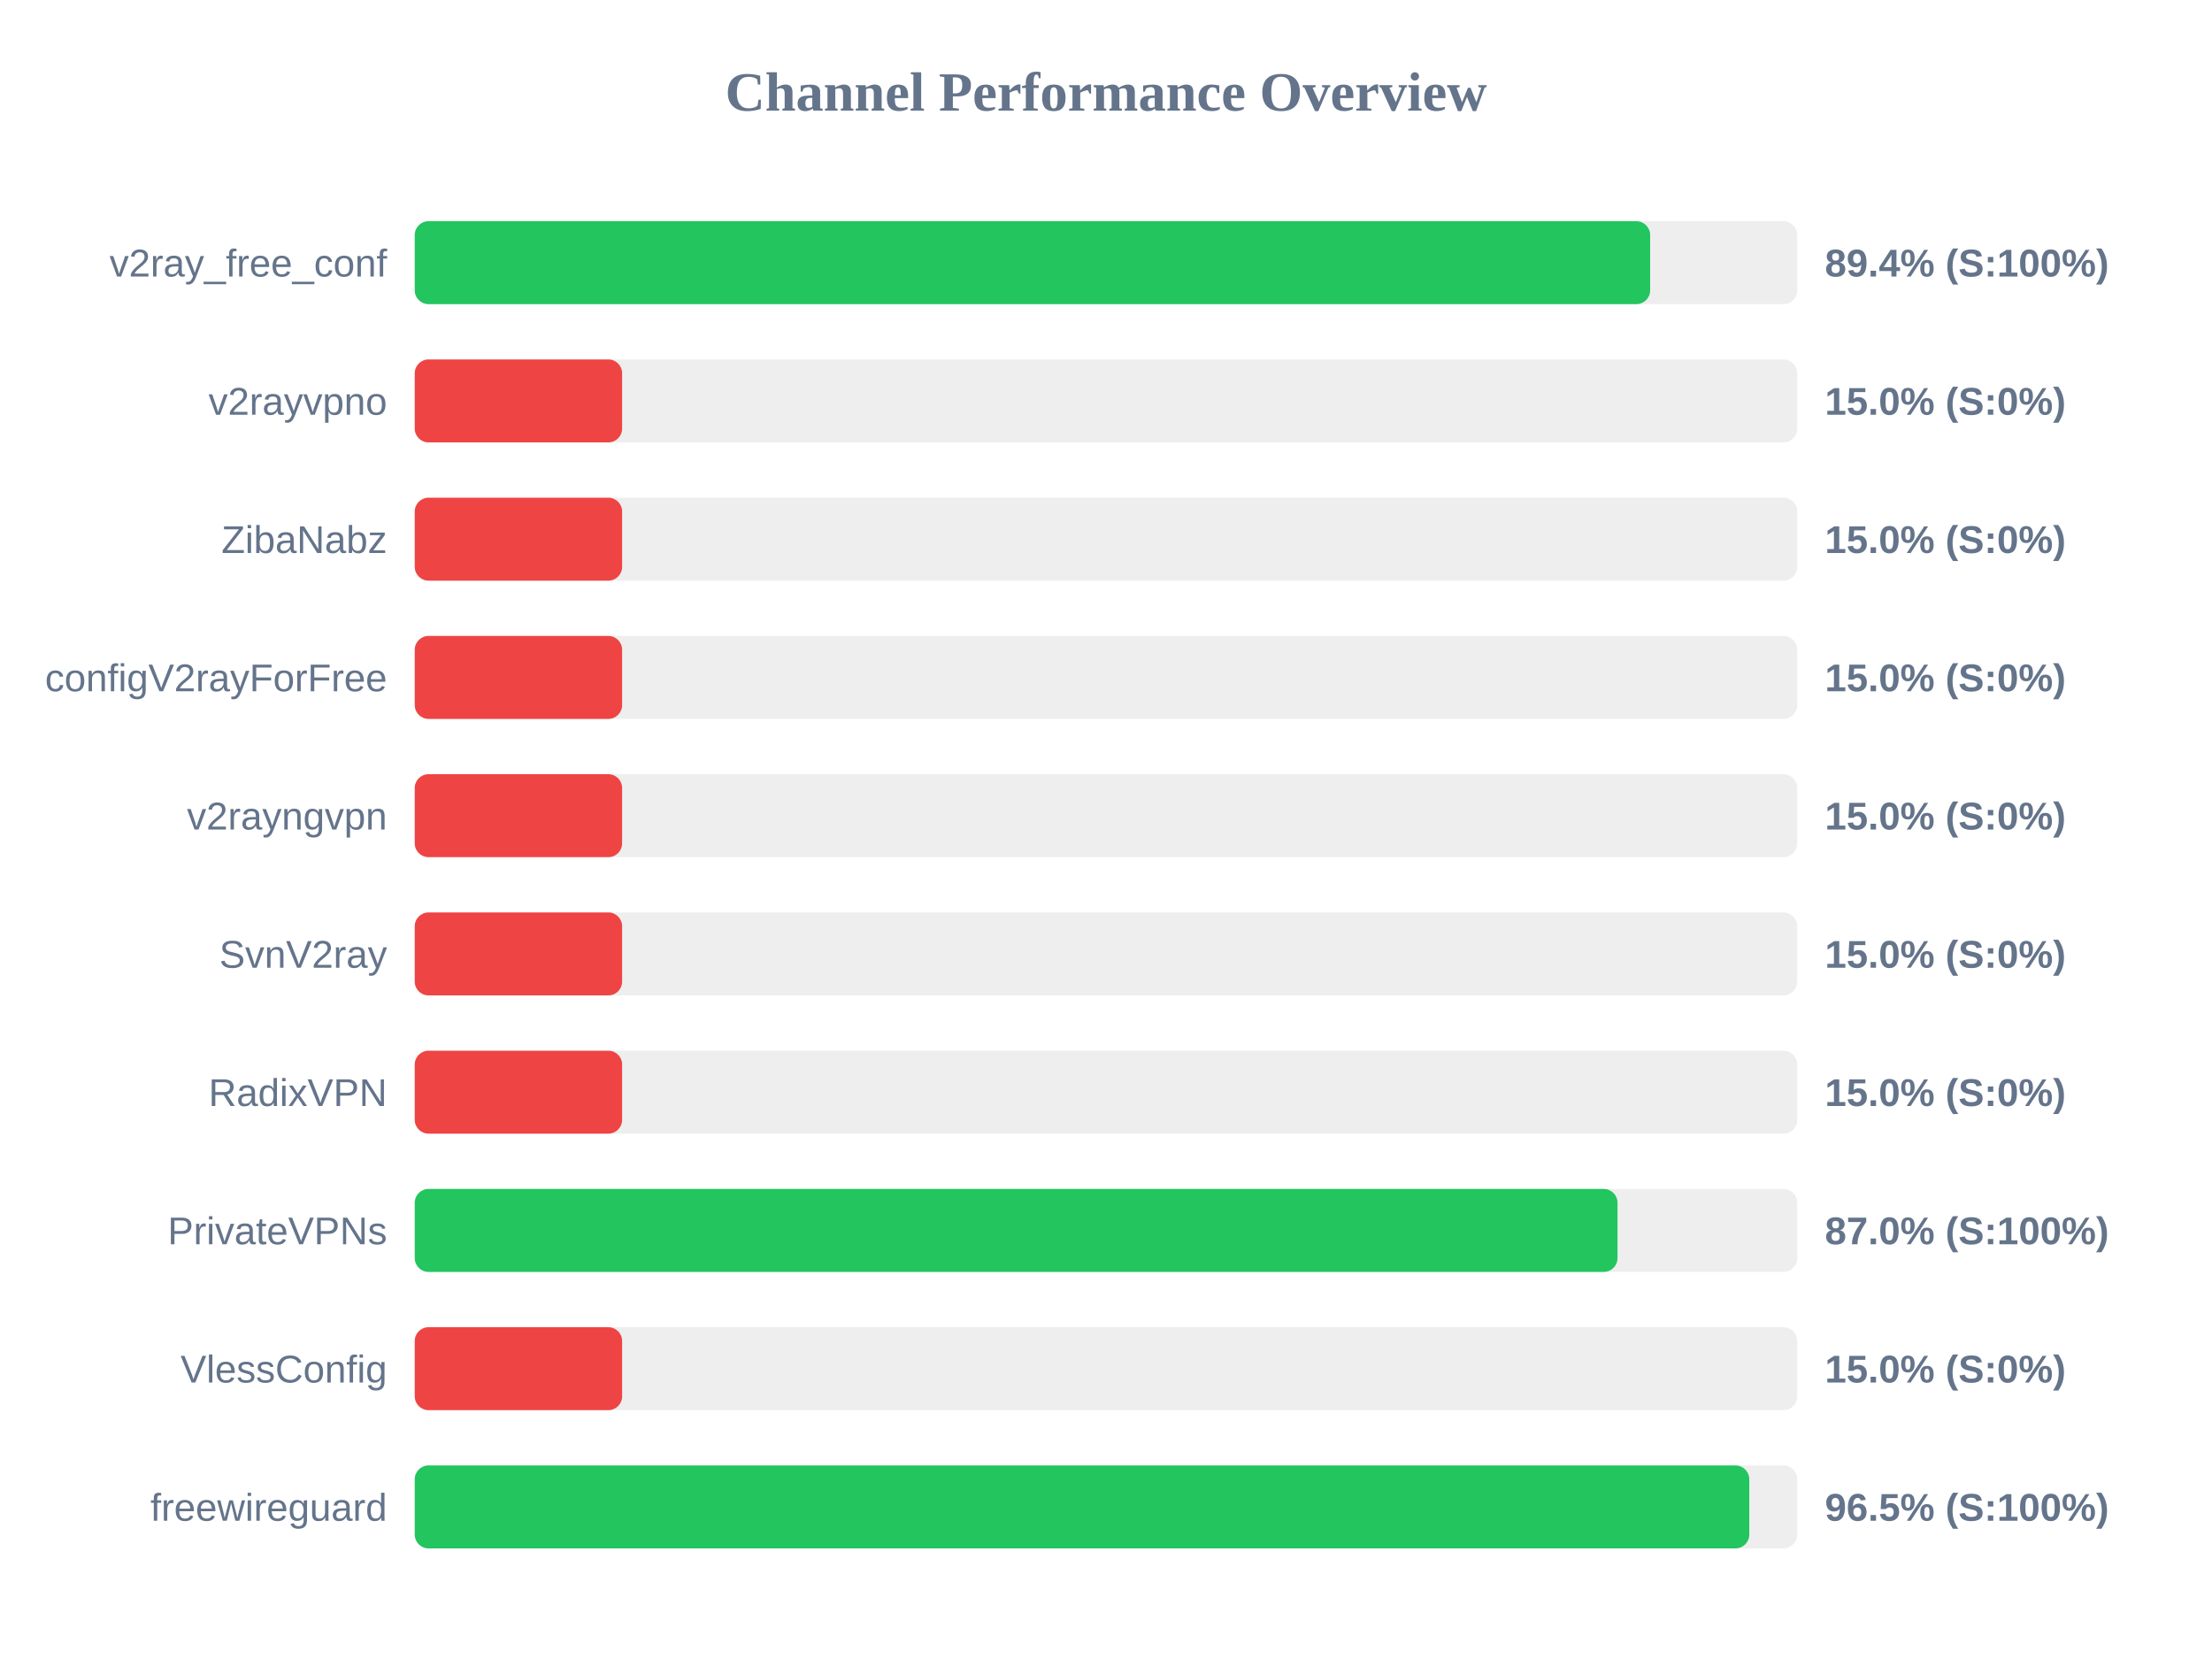
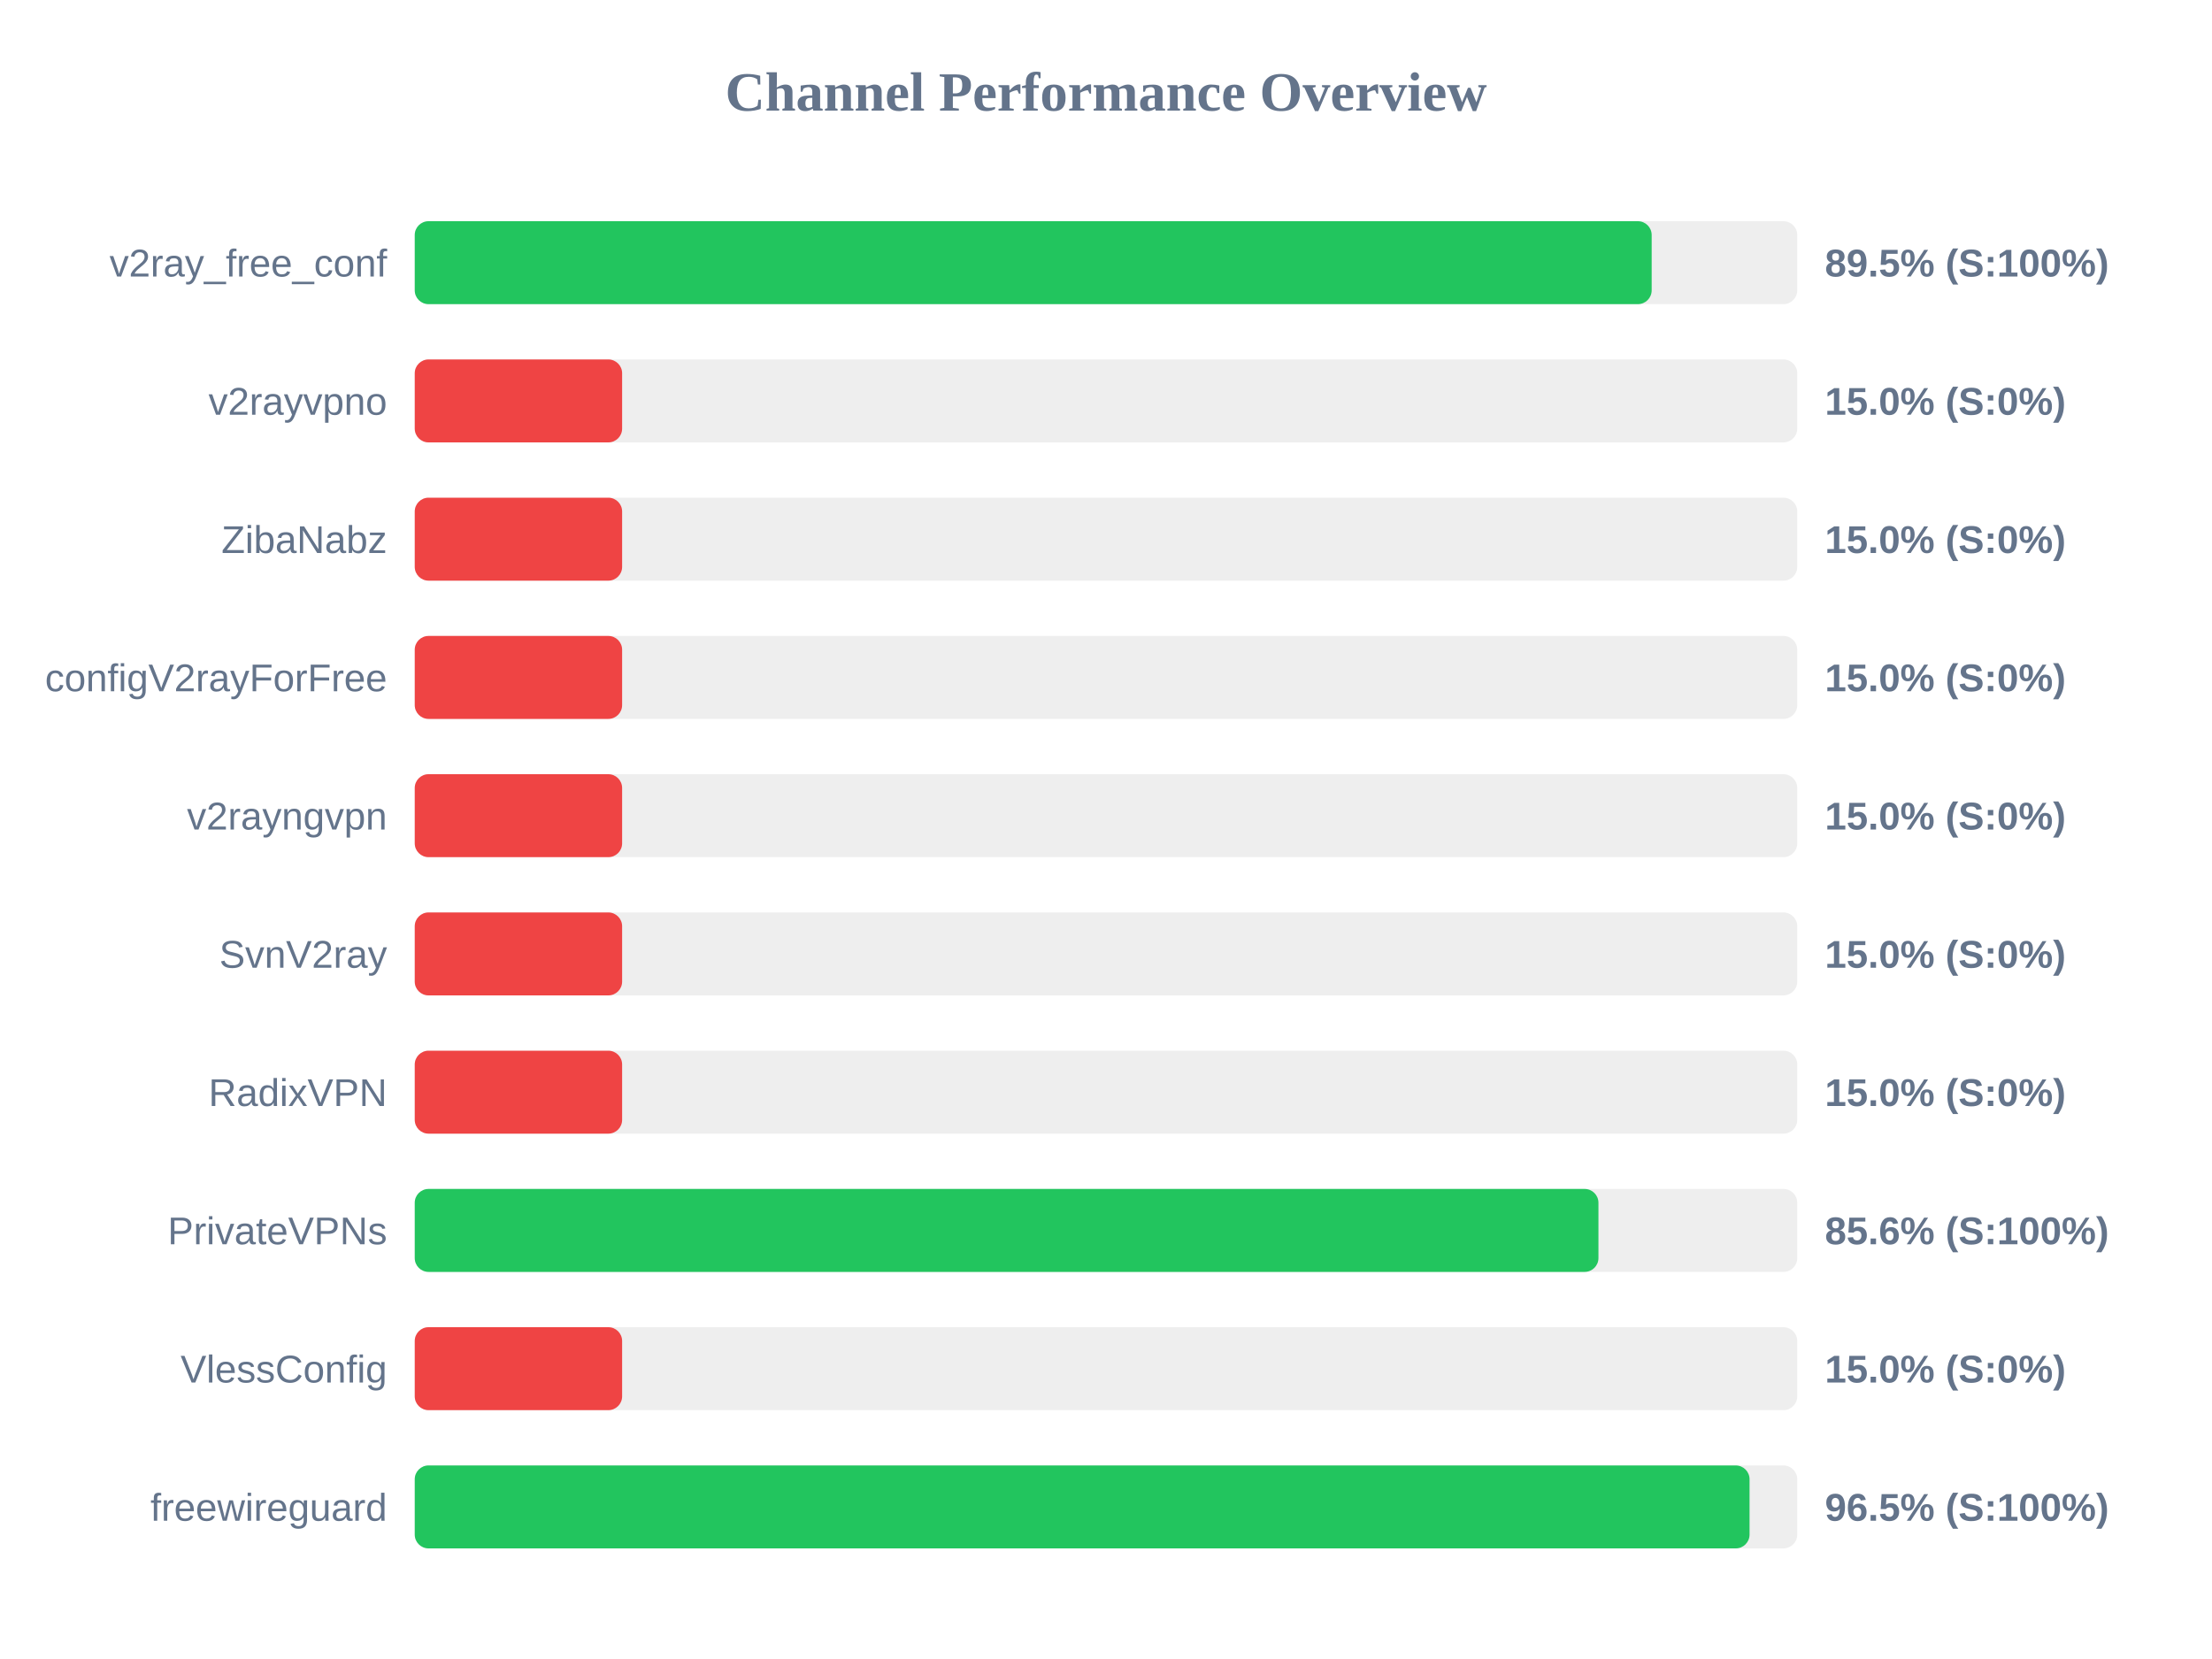
<svg xmlns="http://www.w3.org/2000/svg" width="800" height="600" version="1.1">
  <style>
        .row { font: 14px Arial; fill: #64748b; }
        .score { font: bold 14px Arial; fill: #64748b; }
    </style>
  <text x="400" y="40" text-anchor="middle" font-size="20px" font-weight="bold" fill="#64748b">Channel Performance Overview</text>
  <rect x="150" y="80" width="500" height="30" fill="#eee" rx="5" />
-   <rect x="150" y="80" width="446.8" height="30" fill="#22c55e" rx="5" />
+   <rect x="150" y="80" width="447.35" height="30" fill="#22c55e" rx="5" />
  <text x="140" y="100" text-anchor="end" class="row">v2ray_free_conf</text>
-   <text x="660" y="100" text-anchor="start" class="score">89.4% (S:100%)</text>
+   <text x="660" y="100" text-anchor="start" class="score">89.5% (S:100%)</text>
  <rect x="150" y="130" width="500" height="30" fill="#eee" rx="5" />
  <rect x="150" y="130" width="75.0" height="30" fill="#ef4444" rx="5" />
  <text x="140" y="150" text-anchor="end" class="row">v2rayvpno</text>
  <text x="660" y="150" text-anchor="start" class="score">15.0% (S:0%)</text>
  <rect x="150" y="180" width="500" height="30" fill="#eee" rx="5" />
  <rect x="150" y="180" width="75.0" height="30" fill="#ef4444" rx="5" />
  <text x="140" y="200" text-anchor="end" class="row">ZibaNabz</text>
  <text x="660" y="200" text-anchor="start" class="score">15.0% (S:0%)</text>
  <rect x="150" y="230" width="500" height="30" fill="#eee" rx="5" />
  <rect x="150" y="230" width="75.0" height="30" fill="#ef4444" rx="5" />
  <text x="140" y="250" text-anchor="end" class="row">configV2rayForFree</text>
  <text x="660" y="250" text-anchor="start" class="score">15.0% (S:0%)</text>
  <rect x="150" y="280" width="500" height="30" fill="#eee" rx="5" />
  <rect x="150" y="280" width="75.0" height="30" fill="#ef4444" rx="5" />
  <text x="140" y="300" text-anchor="end" class="row">v2rayngvpn</text>
  <text x="660" y="300" text-anchor="start" class="score">15.0% (S:0%)</text>
  <rect x="150" y="330" width="500" height="30" fill="#eee" rx="5" />
  <rect x="150" y="330" width="75.0" height="30" fill="#ef4444" rx="5" />
  <text x="140" y="350" text-anchor="end" class="row">SvnV2ray</text>
  <text x="660" y="350" text-anchor="start" class="score">15.0% (S:0%)</text>
  <rect x="150" y="380" width="500" height="30" fill="#eee" rx="5" />
  <rect x="150" y="380" width="75.0" height="30" fill="#ef4444" rx="5" />
  <text x="140" y="400" text-anchor="end" class="row">RadixVPN</text>
  <text x="660" y="400" text-anchor="start" class="score">15.0% (S:0%)</text>
  <rect x="150" y="430" width="500" height="30" fill="#eee" rx="5" />
-   <rect x="150" y="430" width="435.0" height="30" fill="#22c55e" rx="5" />
+   <rect x="150" y="430" width="428.1" height="30" fill="#22c55e" rx="5" />
  <text x="140" y="450" text-anchor="end" class="row">PrivateVPNs</text>
-   <text x="660" y="450" text-anchor="start" class="score">87.0% (S:100%)</text>
+   <text x="660" y="450" text-anchor="start" class="score">85.6% (S:100%)</text>
  <rect x="150" y="480" width="500" height="30" fill="#eee" rx="5" />
  <rect x="150" y="480" width="75.0" height="30" fill="#ef4444" rx="5" />
  <text x="140" y="500" text-anchor="end" class="row">VlessConfig</text>
  <text x="660" y="500" text-anchor="start" class="score">15.0% (S:0%)</text>
  <rect x="150" y="530" width="500" height="30" fill="#eee" rx="5" />
-   <rect x="150" y="530" width="482.65" height="30" fill="#22c55e" rx="5" />
+   <rect x="150" y="530" width="482.75" height="30" fill="#22c55e" rx="5" />
  <text x="140" y="550" text-anchor="end" class="row">freewireguard</text>
  <text x="660" y="550" text-anchor="start" class="score">96.5% (S:100%)</text>
</svg>
